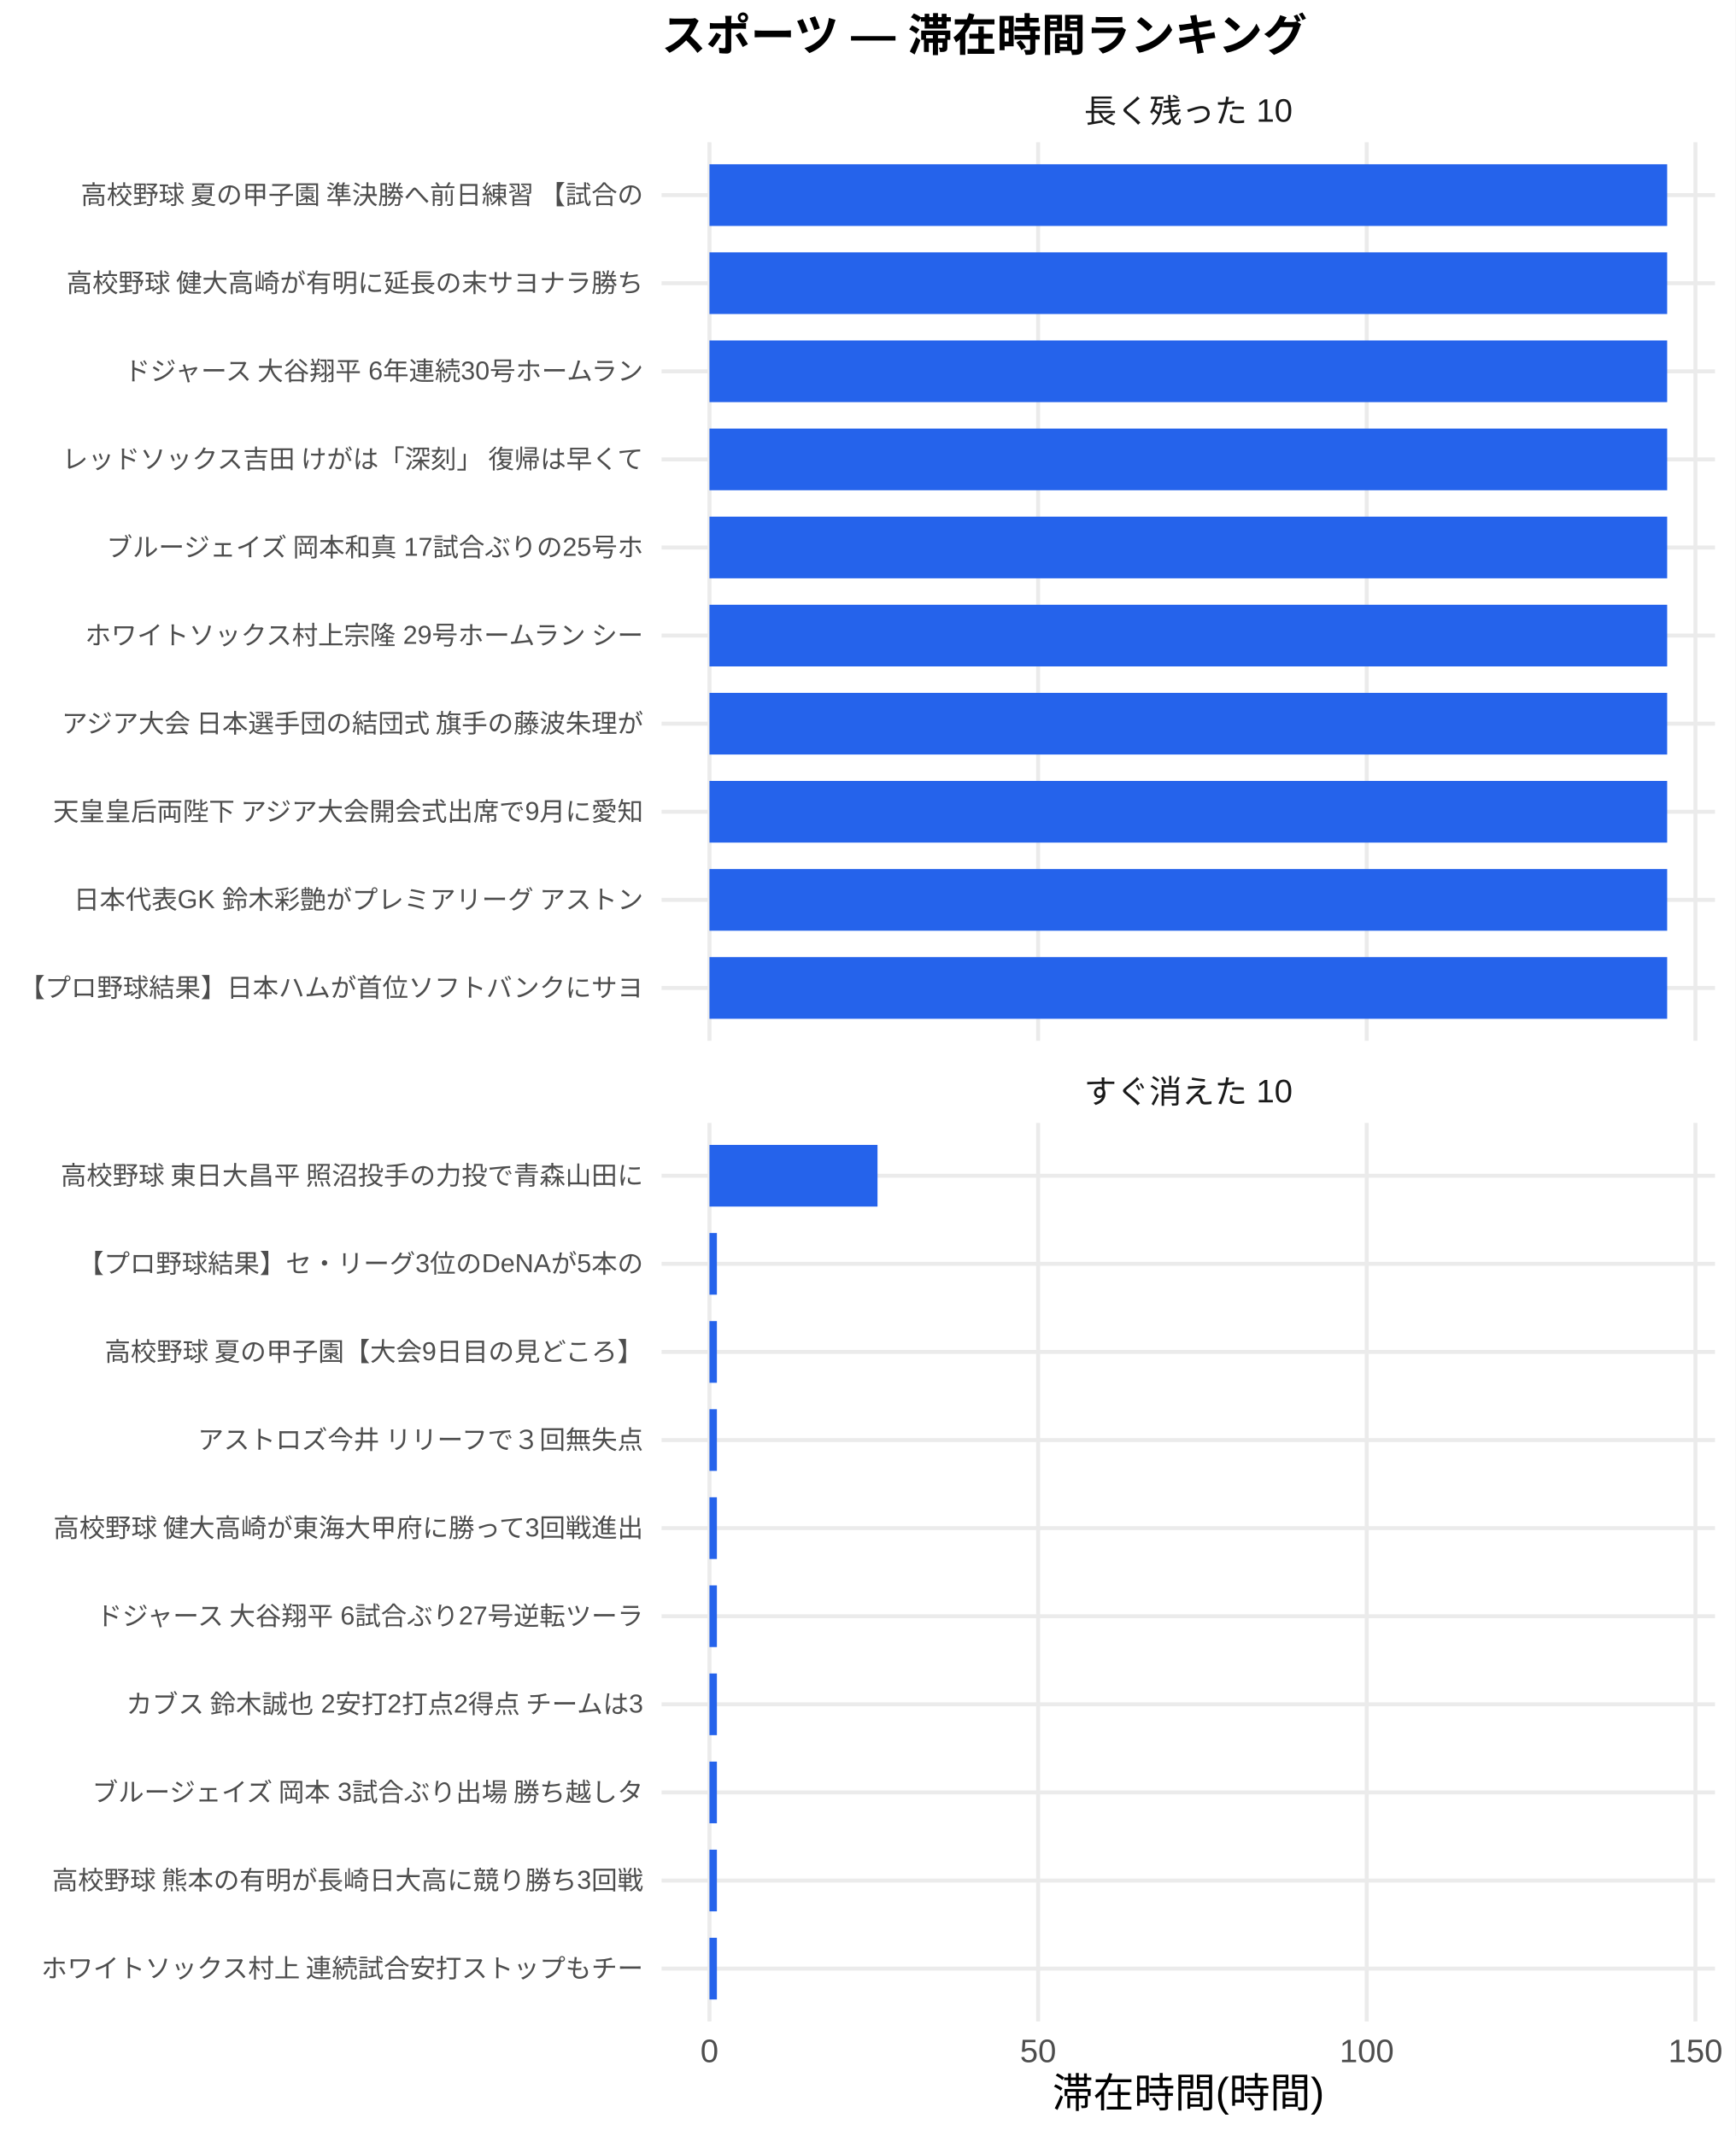
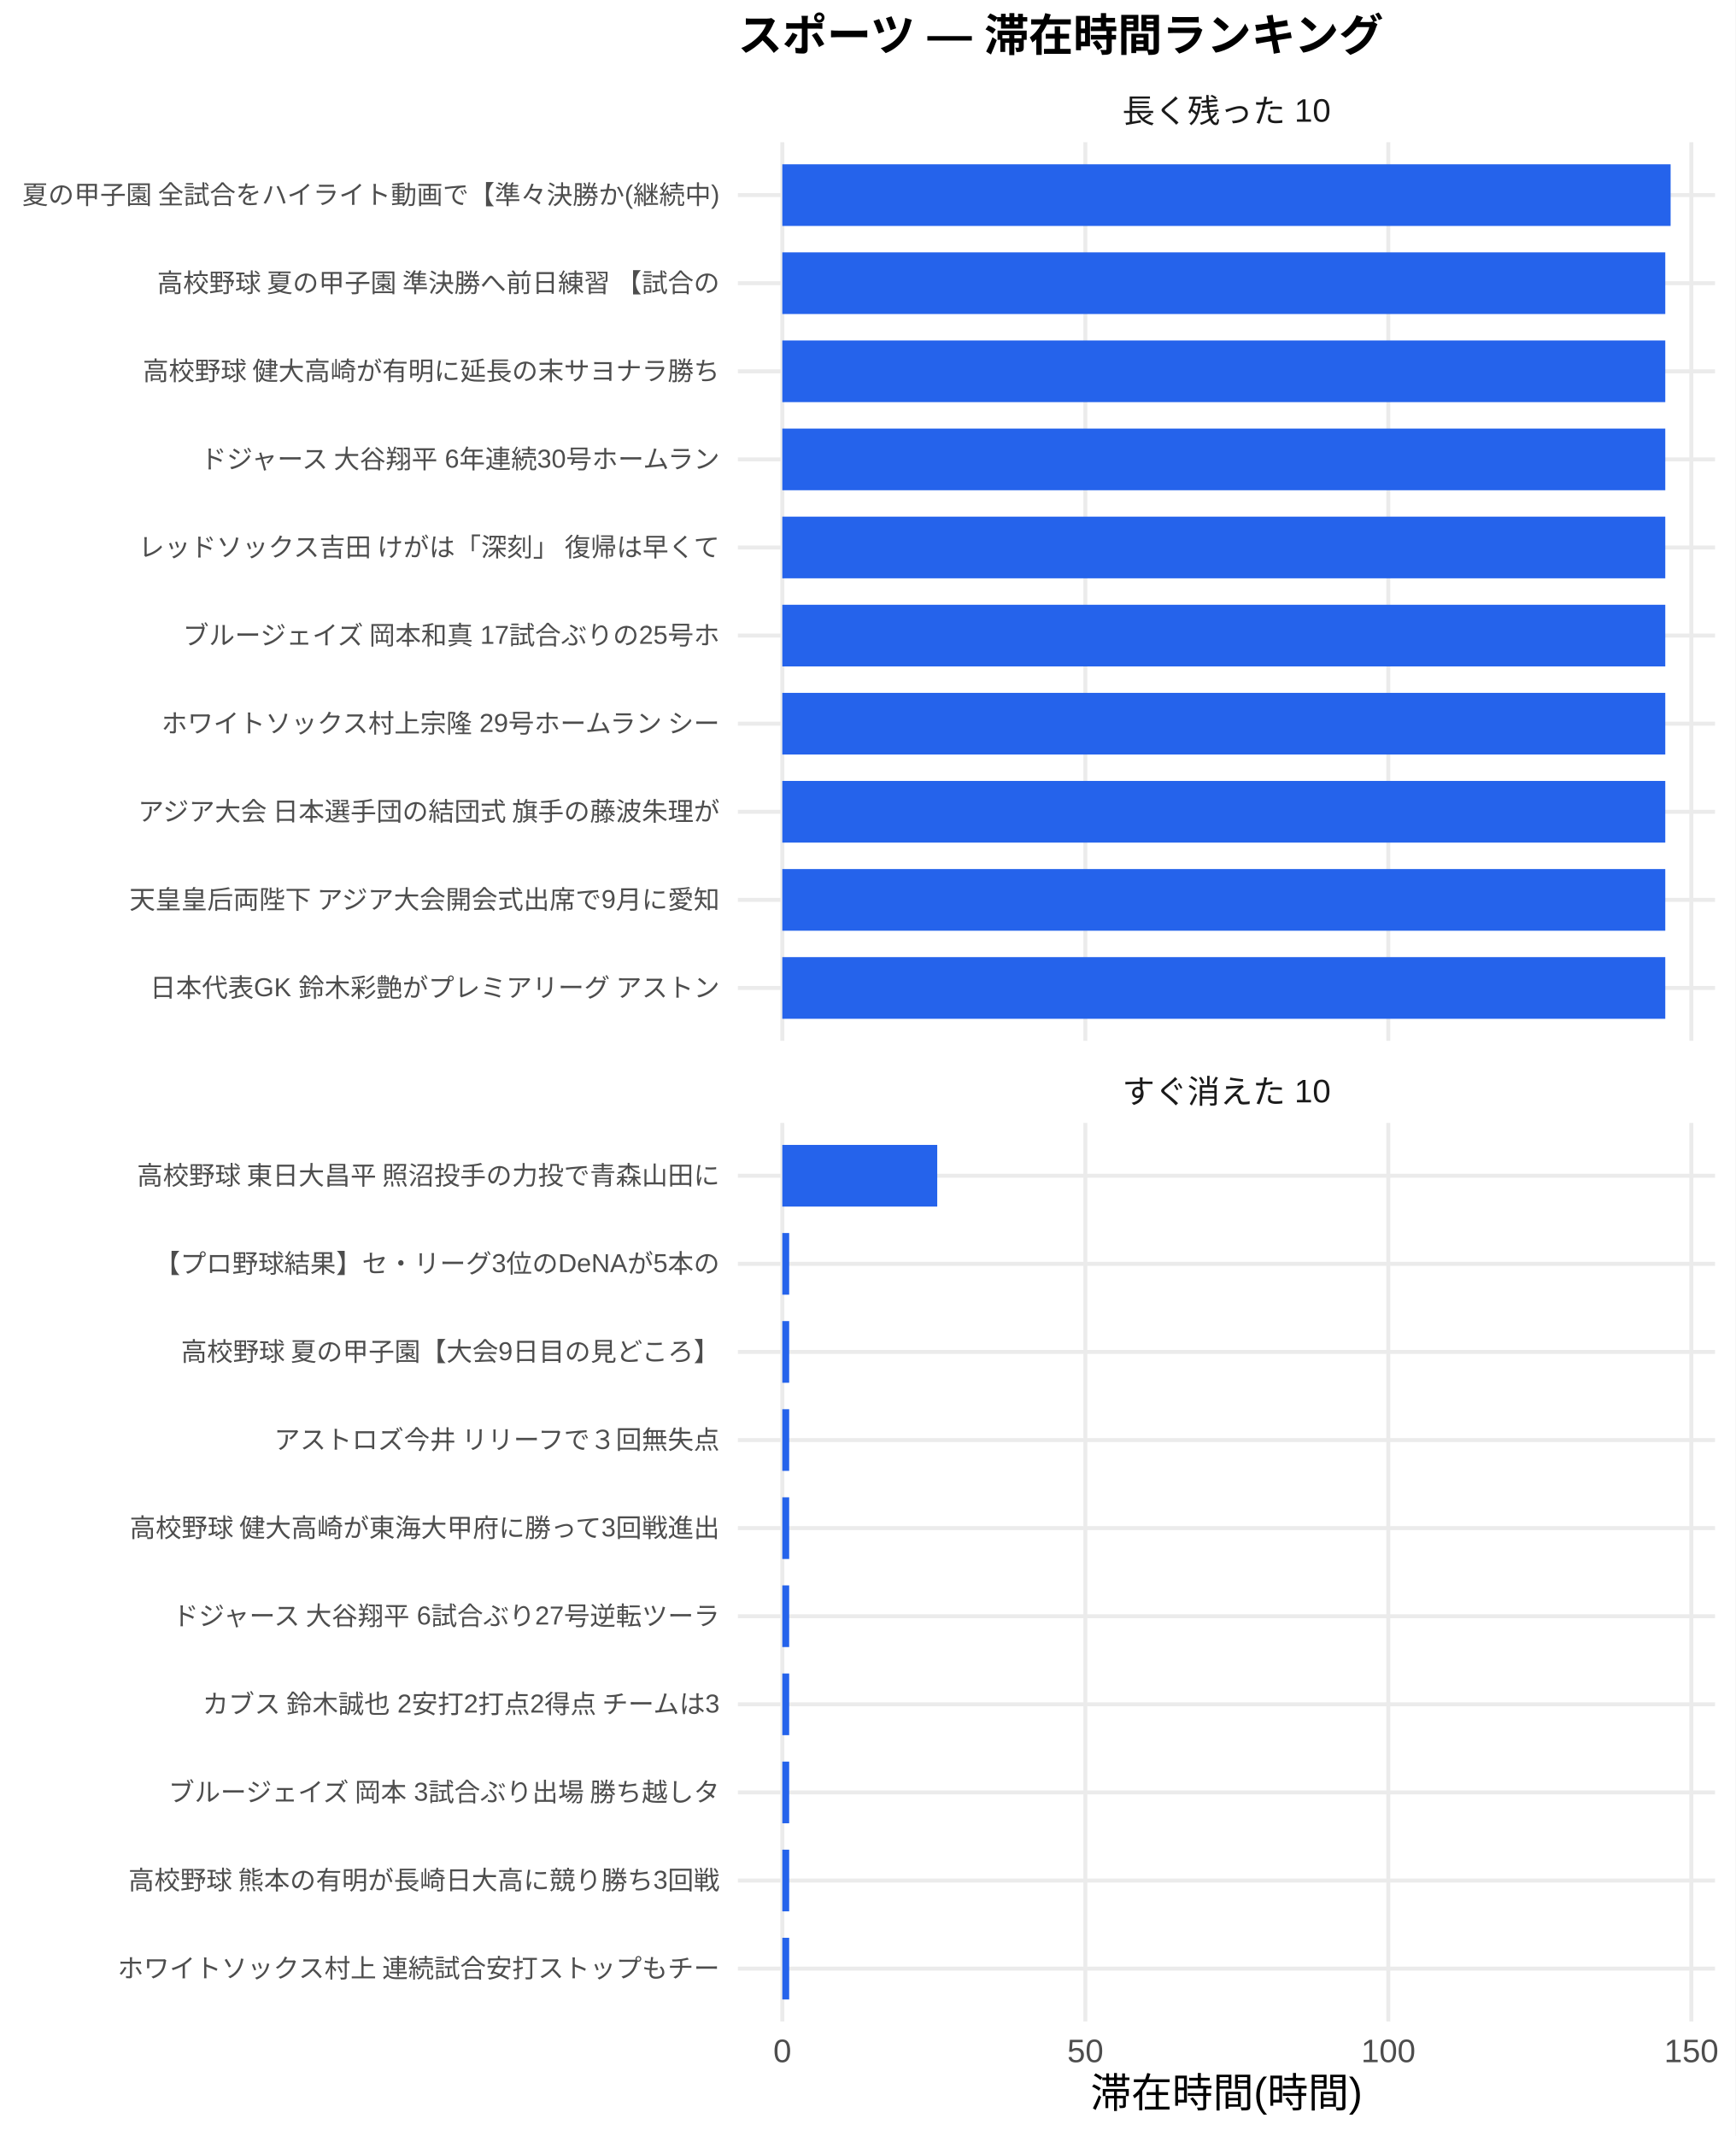
<svg xmlns="http://www.w3.org/2000/svg" width="468.00pt" height="576.00pt" viewBox="0 0 468.00 576.00">
  <g class="svglite">
    <defs>
      <style type="text/css">
    .svglite line, .svglite polyline, .svglite polygon, .svglite path, .svglite rect, .svglite circle {
      fill: none;
      stroke: #000000;
      stroke-linecap: round;
      stroke-linejoin: round;
      stroke-miterlimit: 10.00;
    }
    .svglite text {
      white-space: pre;
    }
    .svglite g.glyphgroup path {
      fill: inherit;
      stroke: none;
    }
  </style>
    </defs>
    <rect width="100%" height="100%" style="stroke: none; fill: #FFFFFF;" />
    <defs>
      <clipPath id="cpMC4wMHw0NjguMDB8MC4wMHw1NzYuMDA=">
        <rect x="0.00" y="0.00" width="468.00" height="576.00" />
      </clipPath>
    </defs>
    <g clip-path="url(#cpMC4wMHw0NjguMDB8MC4wMHw1NzYuMDA=)">
      <rect x="0.00" y="0.00" width="468.00" height="576.00" style="stroke-width: 1.07; stroke: none; fill: #FFFFFF;" />
    </g>
    <defs>
-       <clipPath id="cpMTc4LjQxfDQ2Mi41MnwzOC4zNnwyODAuNjc=">
-         <rect x="178.41" y="38.36" width="284.11" height="242.31" />
+       <clipPath id="cpMTk5LjAwfDQ2Mi41MnwzOC4zNnwyODAuNjc=">
+         <rect x="199.00" y="38.36" width="263.52" height="242.31" />
      </clipPath>
    </defs>
-     <g clip-path="url(#cpMTc4LjQxfDQ2Mi41MnwzOC4zNnwyODAuNjc=)">
-       <polyline points="178.41,266.42 462.52,266.42 " style="stroke-width: 1.07; stroke: #EBEBEB; stroke-linecap: butt;" />
-       <polyline points="178.41,242.66 462.52,242.66 " style="stroke-width: 1.07; stroke: #EBEBEB; stroke-linecap: butt;" />
-       <polyline points="178.41,218.91 462.52,218.91 " style="stroke-width: 1.07; stroke: #EBEBEB; stroke-linecap: butt;" />
-       <polyline points="178.41,195.15 462.52,195.15 " style="stroke-width: 1.07; stroke: #EBEBEB; stroke-linecap: butt;" />
-       <polyline points="178.41,171.39 462.52,171.39 " style="stroke-width: 1.07; stroke: #EBEBEB; stroke-linecap: butt;" />
-       <polyline points="178.41,147.64 462.52,147.64 " style="stroke-width: 1.07; stroke: #EBEBEB; stroke-linecap: butt;" />
-       <polyline points="178.41,123.88 462.52,123.88 " style="stroke-width: 1.07; stroke: #EBEBEB; stroke-linecap: butt;" />
-       <polyline points="178.41,100.13 462.52,100.13 " style="stroke-width: 1.07; stroke: #EBEBEB; stroke-linecap: butt;" />
-       <polyline points="178.41,76.37 462.52,76.37 " style="stroke-width: 1.07; stroke: #EBEBEB; stroke-linecap: butt;" />
-       <polyline points="178.41,52.61 462.52,52.61 " style="stroke-width: 1.07; stroke: #EBEBEB; stroke-linecap: butt;" />
-       <polyline points="191.33,280.67 191.33,38.36 " style="stroke-width: 1.07; stroke: #EBEBEB; stroke-linecap: butt;" />
-       <polyline points="279.96,280.67 279.96,38.36 " style="stroke-width: 1.07; stroke: #EBEBEB; stroke-linecap: butt;" />
-       <polyline points="368.59,280.67 368.59,38.36 " style="stroke-width: 1.07; stroke: #EBEBEB; stroke-linecap: butt;" />
-       <polyline points="457.23,280.67 457.23,38.36 " style="stroke-width: 1.07; stroke: #EBEBEB; stroke-linecap: butt;" />
-       <rect x="191.33" y="44.30" width="258.28" height="16.63" style="stroke-width: 1.07; stroke: none; stroke-linecap: butt; stroke-linejoin: miter; fill: #2563EB;" />
-       <rect x="191.33" y="68.05" width="258.28" height="16.63" style="stroke-width: 1.07; stroke: none; stroke-linecap: butt; stroke-linejoin: miter; fill: #2563EB;" />
-       <rect x="191.33" y="91.81" width="258.28" height="16.63" style="stroke-width: 1.07; stroke: none; stroke-linecap: butt; stroke-linejoin: miter; fill: #2563EB;" />
-       <rect x="191.33" y="115.57" width="258.28" height="16.63" style="stroke-width: 1.07; stroke: none; stroke-linecap: butt; stroke-linejoin: miter; fill: #2563EB;" />
-       <rect x="191.33" y="139.32" width="258.28" height="16.63" style="stroke-width: 1.07; stroke: none; stroke-linecap: butt; stroke-linejoin: miter; fill: #2563EB;" />
-       <rect x="191.33" y="163.08" width="258.28" height="16.63" style="stroke-width: 1.07; stroke: none; stroke-linecap: butt; stroke-linejoin: miter; fill: #2563EB;" />
-       <rect x="191.33" y="186.84" width="258.28" height="16.63" style="stroke-width: 1.07; stroke: none; stroke-linecap: butt; stroke-linejoin: miter; fill: #2563EB;" />
-       <rect x="191.33" y="210.59" width="258.28" height="16.63" style="stroke-width: 1.07; stroke: none; stroke-linecap: butt; stroke-linejoin: miter; fill: #2563EB;" />
-       <rect x="191.33" y="234.35" width="258.28" height="16.63" style="stroke-width: 1.07; stroke: none; stroke-linecap: butt; stroke-linejoin: miter; fill: #2563EB;" />
-       <rect x="191.33" y="258.10" width="258.28" height="16.63" style="stroke-width: 1.07; stroke: none; stroke-linecap: butt; stroke-linejoin: miter; fill: #2563EB;" />
+     <g clip-path="url(#cpMTk5LjAwfDQ2Mi41MnwzOC4zNnwyODAuNjc=)">
+       <polyline points="199.00,266.42 462.52,266.42 " style="stroke-width: 1.07; stroke: #EBEBEB; stroke-linecap: butt;" />
+       <polyline points="199.00,242.66 462.52,242.66 " style="stroke-width: 1.07; stroke: #EBEBEB; stroke-linecap: butt;" />
+       <polyline points="199.00,218.91 462.52,218.91 " style="stroke-width: 1.07; stroke: #EBEBEB; stroke-linecap: butt;" />
+       <polyline points="199.00,195.15 462.52,195.15 " style="stroke-width: 1.07; stroke: #EBEBEB; stroke-linecap: butt;" />
+       <polyline points="199.00,171.39 462.52,171.39 " style="stroke-width: 1.07; stroke: #EBEBEB; stroke-linecap: butt;" />
+       <polyline points="199.00,147.64 462.52,147.64 " style="stroke-width: 1.07; stroke: #EBEBEB; stroke-linecap: butt;" />
+       <polyline points="199.00,123.88 462.52,123.88 " style="stroke-width: 1.07; stroke: #EBEBEB; stroke-linecap: butt;" />
+       <polyline points="199.00,100.13 462.52,100.13 " style="stroke-width: 1.07; stroke: #EBEBEB; stroke-linecap: butt;" />
+       <polyline points="199.00,76.37 462.52,76.37 " style="stroke-width: 1.07; stroke: #EBEBEB; stroke-linecap: butt;" />
+       <polyline points="199.00,52.61 462.52,52.61 " style="stroke-width: 1.07; stroke: #EBEBEB; stroke-linecap: butt;" />
+       <polyline points="210.98,280.67 210.98,38.36 " style="stroke-width: 1.07; stroke: #EBEBEB; stroke-linecap: butt;" />
+       <polyline points="292.70,280.67 292.70,38.36 " style="stroke-width: 1.07; stroke: #EBEBEB; stroke-linecap: butt;" />
+       <polyline points="374.41,280.67 374.41,38.36 " style="stroke-width: 1.07; stroke: #EBEBEB; stroke-linecap: butt;" />
+       <polyline points="456.13,280.67 456.13,38.36 " style="stroke-width: 1.07; stroke: #EBEBEB; stroke-linecap: butt;" />
+       <rect x="210.98" y="44.30" width="239.56" height="16.63" style="stroke-width: 1.07; stroke: none; stroke-linecap: butt; stroke-linejoin: miter; fill: #2563EB;" />
+       <rect x="210.98" y="68.05" width="238.12" height="16.63" style="stroke-width: 1.07; stroke: none; stroke-linecap: butt; stroke-linejoin: miter; fill: #2563EB;" />
+       <rect x="210.98" y="91.81" width="238.12" height="16.63" style="stroke-width: 1.07; stroke: none; stroke-linecap: butt; stroke-linejoin: miter; fill: #2563EB;" />
+       <rect x="210.98" y="115.57" width="238.12" height="16.63" style="stroke-width: 1.07; stroke: none; stroke-linecap: butt; stroke-linejoin: miter; fill: #2563EB;" />
+       <rect x="210.98" y="139.32" width="238.12" height="16.63" style="stroke-width: 1.07; stroke: none; stroke-linecap: butt; stroke-linejoin: miter; fill: #2563EB;" />
+       <rect x="210.98" y="163.08" width="238.12" height="16.63" style="stroke-width: 1.07; stroke: none; stroke-linecap: butt; stroke-linejoin: miter; fill: #2563EB;" />
+       <rect x="210.98" y="186.84" width="238.12" height="16.63" style="stroke-width: 1.07; stroke: none; stroke-linecap: butt; stroke-linejoin: miter; fill: #2563EB;" />
+       <rect x="210.98" y="210.59" width="238.12" height="16.63" style="stroke-width: 1.07; stroke: none; stroke-linecap: butt; stroke-linejoin: miter; fill: #2563EB;" />
+       <rect x="210.98" y="234.35" width="238.12" height="16.63" style="stroke-width: 1.07; stroke: none; stroke-linecap: butt; stroke-linejoin: miter; fill: #2563EB;" />
+       <rect x="210.98" y="258.10" width="238.12" height="16.63" style="stroke-width: 1.07; stroke: none; stroke-linecap: butt; stroke-linejoin: miter; fill: #2563EB;" />
    </g>
    <g clip-path="url(#cpMC4wMHw0NjguMDB8MC4wMHw1NzYuMDA=)">
</g>
    <defs>
-       <clipPath id="cpMTc4LjQxfDQ2Mi41MnwzMDIuODB8NTQ1LjEy">
-         <rect x="178.41" y="302.80" width="284.11" height="242.31" />
+       <clipPath id="cpMTk5LjAwfDQ2Mi41MnwzMDIuODB8NTQ1LjEy">
+         <rect x="199.00" y="302.80" width="263.52" height="242.31" />
      </clipPath>
    </defs>
-     <g clip-path="url(#cpMTc4LjQxfDQ2Mi41MnwzMDIuODB8NTQ1LjEy)">
-       <polyline points="178.41,530.86 462.52,530.86 " style="stroke-width: 1.07; stroke: #EBEBEB; stroke-linecap: butt;" />
-       <polyline points="178.41,507.11 462.52,507.11 " style="stroke-width: 1.07; stroke: #EBEBEB; stroke-linecap: butt;" />
-       <polyline points="178.41,483.35 462.52,483.35 " style="stroke-width: 1.07; stroke: #EBEBEB; stroke-linecap: butt;" />
-       <polyline points="178.41,459.59 462.52,459.59 " style="stroke-width: 1.07; stroke: #EBEBEB; stroke-linecap: butt;" />
-       <polyline points="178.41,435.84 462.52,435.84 " style="stroke-width: 1.07; stroke: #EBEBEB; stroke-linecap: butt;" />
-       <polyline points="178.41,412.08 462.52,412.08 " style="stroke-width: 1.07; stroke: #EBEBEB; stroke-linecap: butt;" />
-       <polyline points="178.41,388.33 462.52,388.33 " style="stroke-width: 1.07; stroke: #EBEBEB; stroke-linecap: butt;" />
-       <polyline points="178.41,364.57 462.52,364.57 " style="stroke-width: 1.07; stroke: #EBEBEB; stroke-linecap: butt;" />
-       <polyline points="178.41,340.81 462.52,340.81 " style="stroke-width: 1.07; stroke: #EBEBEB; stroke-linecap: butt;" />
-       <polyline points="178.41,317.06 462.52,317.06 " style="stroke-width: 1.07; stroke: #EBEBEB; stroke-linecap: butt;" />
-       <polyline points="191.33,545.12 191.33,302.80 " style="stroke-width: 1.07; stroke: #EBEBEB; stroke-linecap: butt;" />
-       <polyline points="279.96,545.12 279.96,302.80 " style="stroke-width: 1.07; stroke: #EBEBEB; stroke-linecap: butt;" />
-       <polyline points="368.59,545.12 368.59,302.80 " style="stroke-width: 1.07; stroke: #EBEBEB; stroke-linecap: butt;" />
-       <polyline points="457.23,545.12 457.23,302.80 " style="stroke-width: 1.07; stroke: #EBEBEB; stroke-linecap: butt;" />
-       <rect x="191.33" y="308.74" width="45.32" height="16.63" style="stroke-width: 1.07; stroke: none; stroke-linecap: butt; stroke-linejoin: miter; fill: #2563EB;" />
-       <rect x="191.33" y="332.50" width="2.01" height="16.63" style="stroke-width: 1.07; stroke: none; stroke-linecap: butt; stroke-linejoin: miter; fill: #2563EB;" />
-       <rect x="191.33" y="356.25" width="2.01" height="16.63" style="stroke-width: 1.07; stroke: none; stroke-linecap: butt; stroke-linejoin: miter; fill: #2563EB;" />
-       <rect x="191.33" y="380.01" width="2.01" height="16.63" style="stroke-width: 1.07; stroke: none; stroke-linecap: butt; stroke-linejoin: miter; fill: #2563EB;" />
-       <rect x="191.33" y="403.77" width="2.01" height="16.63" style="stroke-width: 1.07; stroke: none; stroke-linecap: butt; stroke-linejoin: miter; fill: #2563EB;" />
-       <rect x="191.33" y="427.52" width="2.01" height="16.63" style="stroke-width: 1.07; stroke: none; stroke-linecap: butt; stroke-linejoin: miter; fill: #2563EB;" />
-       <rect x="191.33" y="451.28" width="2.01" height="16.63" style="stroke-width: 1.07; stroke: none; stroke-linecap: butt; stroke-linejoin: miter; fill: #2563EB;" />
-       <rect x="191.33" y="475.04" width="2.01" height="16.63" style="stroke-width: 1.07; stroke: none; stroke-linecap: butt; stroke-linejoin: miter; fill: #2563EB;" />
-       <rect x="191.33" y="498.79" width="2.01" height="16.63" style="stroke-width: 1.07; stroke: none; stroke-linecap: butt; stroke-linejoin: miter; fill: #2563EB;" />
-       <rect x="191.33" y="522.55" width="2.01" height="16.63" style="stroke-width: 1.07; stroke: none; stroke-linecap: butt; stroke-linejoin: miter; fill: #2563EB;" />
+     <g clip-path="url(#cpMTk5LjAwfDQ2Mi41MnwzMDIuODB8NTQ1LjEy)">
+       <polyline points="199.00,530.86 462.52,530.86 " style="stroke-width: 1.07; stroke: #EBEBEB; stroke-linecap: butt;" />
+       <polyline points="199.00,507.11 462.52,507.11 " style="stroke-width: 1.07; stroke: #EBEBEB; stroke-linecap: butt;" />
+       <polyline points="199.00,483.35 462.52,483.35 " style="stroke-width: 1.07; stroke: #EBEBEB; stroke-linecap: butt;" />
+       <polyline points="199.00,459.59 462.52,459.59 " style="stroke-width: 1.07; stroke: #EBEBEB; stroke-linecap: butt;" />
+       <polyline points="199.00,435.84 462.52,435.84 " style="stroke-width: 1.07; stroke: #EBEBEB; stroke-linecap: butt;" />
+       <polyline points="199.00,412.08 462.52,412.08 " style="stroke-width: 1.07; stroke: #EBEBEB; stroke-linecap: butt;" />
+       <polyline points="199.00,388.33 462.52,388.33 " style="stroke-width: 1.07; stroke: #EBEBEB; stroke-linecap: butt;" />
+       <polyline points="199.00,364.57 462.52,364.57 " style="stroke-width: 1.07; stroke: #EBEBEB; stroke-linecap: butt;" />
+       <polyline points="199.00,340.81 462.52,340.81 " style="stroke-width: 1.07; stroke: #EBEBEB; stroke-linecap: butt;" />
+       <polyline points="199.00,317.06 462.52,317.06 " style="stroke-width: 1.07; stroke: #EBEBEB; stroke-linecap: butt;" />
+       <polyline points="210.98,545.12 210.98,302.80 " style="stroke-width: 1.07; stroke: #EBEBEB; stroke-linecap: butt;" />
+       <polyline points="292.70,545.12 292.70,302.80 " style="stroke-width: 1.07; stroke: #EBEBEB; stroke-linecap: butt;" />
+       <polyline points="374.41,545.12 374.41,302.80 " style="stroke-width: 1.07; stroke: #EBEBEB; stroke-linecap: butt;" />
+       <polyline points="456.13,545.12 456.13,302.80 " style="stroke-width: 1.07; stroke: #EBEBEB; stroke-linecap: butt;" />
+       <rect x="210.98" y="308.74" width="41.78" height="16.63" style="stroke-width: 1.07; stroke: none; stroke-linecap: butt; stroke-linejoin: miter; fill: #2563EB;" />
+       <rect x="210.98" y="332.50" width="1.85" height="16.63" style="stroke-width: 1.07; stroke: none; stroke-linecap: butt; stroke-linejoin: miter; fill: #2563EB;" />
+       <rect x="210.98" y="356.25" width="1.85" height="16.63" style="stroke-width: 1.07; stroke: none; stroke-linecap: butt; stroke-linejoin: miter; fill: #2563EB;" />
+       <rect x="210.98" y="380.01" width="1.85" height="16.63" style="stroke-width: 1.07; stroke: none; stroke-linecap: butt; stroke-linejoin: miter; fill: #2563EB;" />
+       <rect x="210.98" y="403.77" width="1.85" height="16.63" style="stroke-width: 1.07; stroke: none; stroke-linecap: butt; stroke-linejoin: miter; fill: #2563EB;" />
+       <rect x="210.98" y="427.52" width="1.85" height="16.63" style="stroke-width: 1.07; stroke: none; stroke-linecap: butt; stroke-linejoin: miter; fill: #2563EB;" />
+       <rect x="210.98" y="451.28" width="1.85" height="16.63" style="stroke-width: 1.07; stroke: none; stroke-linecap: butt; stroke-linejoin: miter; fill: #2563EB;" />
+       <rect x="210.98" y="475.04" width="1.85" height="16.63" style="stroke-width: 1.07; stroke: none; stroke-linecap: butt; stroke-linejoin: miter; fill: #2563EB;" />
+       <rect x="210.98" y="498.79" width="1.85" height="16.63" style="stroke-width: 1.07; stroke: none; stroke-linecap: butt; stroke-linejoin: miter; fill: #2563EB;" />
+       <rect x="210.98" y="522.55" width="1.85" height="16.63" style="stroke-width: 1.07; stroke: none; stroke-linecap: butt; stroke-linejoin: miter; fill: #2563EB;" />
    </g>
    <g clip-path="url(#cpMC4wMHw0NjguMDB8MC4wMHw1NzYuMDA=)">
</g>
    <defs>
-       <clipPath id="cpMTc4LjQxfDQ2Mi41MnwyODYuMTV8MzAyLjgw">
-         <rect x="178.41" y="286.15" width="284.11" height="16.65" />
+       <clipPath id="cpMTk5LjAwfDQ2Mi41MnwyODYuMTV8MzAyLjgw">
+         <rect x="199.00" y="286.15" width="263.52" height="16.65" />
      </clipPath>
    </defs>
-     <g clip-path="url(#cpMTc4LjQxfDQ2Mi41MnwyODYuMTV8MzAyLjgw)">
-       <text x="320.47" y="297.50" text-anchor="middle" style="font-size: 8.80px;fill: #1A1A1A; font-family: &quot;Liberation Sans&quot;;" textLength="56.20px" lengthAdjust="spacingAndGlyphs">すぐ消えた 10</text>
+     <g clip-path="url(#cpMTk5LjAwfDQ2Mi41MnwyODYuMTV8MzAyLjgw)">
+       <text x="330.76" y="297.50" text-anchor="middle" style="font-size: 8.80px;fill: #1A1A1A; font-family: &quot;Liberation Sans&quot;;" textLength="56.20px" lengthAdjust="spacingAndGlyphs">すぐ消えた 10</text>
    </g>
    <g clip-path="url(#cpMC4wMHw0NjguMDB8MC4wMHw1NzYuMDA=)">
</g>
    <defs>
-       <clipPath id="cpMTc4LjQxfDQ2Mi41MnwyMS43MXwzOC4zNg==">
-         <rect x="178.41" y="21.71" width="284.11" height="16.65" />
+       <clipPath id="cpMTk5LjAwfDQ2Mi41MnwyMS43MXwzOC4zNg==">
+         <rect x="199.00" y="21.71" width="263.52" height="16.65" />
      </clipPath>
    </defs>
-     <g clip-path="url(#cpMTc4LjQxfDQ2Mi41MnwyMS43MXwzOC4zNg==)">
-       <text x="320.47" y="33.06" text-anchor="middle" style="font-size: 8.80px;fill: #1A1A1A; font-family: &quot;Liberation Sans&quot;;" textLength="56.20px" lengthAdjust="spacingAndGlyphs">長く残った 10</text>
+     <g clip-path="url(#cpMTk5LjAwfDQ2Mi41MnwyMS43MXwzOC4zNg==)">
+       <text x="330.76" y="33.06" text-anchor="middle" style="font-size: 8.80px;fill: #1A1A1A; font-family: &quot;Liberation Sans&quot;;" textLength="56.20px" lengthAdjust="spacingAndGlyphs">長く残った 10</text>
    </g>
    <g clip-path="url(#cpMC4wMHw0NjguMDB8MC4wMHw1NzYuMDA=)">
-       <text x="191.33" y="556.10" text-anchor="middle" style="font-size: 8.80px;fill: #4D4D4D; font-family: &quot;Liberation Sans&quot;;" textLength="4.89px" lengthAdjust="spacingAndGlyphs">0</text>
-       <text x="279.96" y="556.10" text-anchor="middle" style="font-size: 8.80px;fill: #4D4D4D; font-family: &quot;Liberation Sans&quot;;" textLength="9.78px" lengthAdjust="spacingAndGlyphs">50</text>
-       <text x="368.59" y="556.10" text-anchor="middle" style="font-size: 8.80px;fill: #4D4D4D; font-family: &quot;Liberation Sans&quot;;" textLength="14.67px" lengthAdjust="spacingAndGlyphs">100</text>
-       <text x="457.23" y="556.10" text-anchor="middle" style="font-size: 8.80px;fill: #4D4D4D; font-family: &quot;Liberation Sans&quot;;" textLength="14.67px" lengthAdjust="spacingAndGlyphs">150</text>
-       <text x="173.48" y="268.83" text-anchor="end" style="font-size: 7.00px;fill: #4D4D4D; font-family: &quot;Liberation Sans&quot;;" textLength="168.00px" lengthAdjust="spacingAndGlyphs">【プロ野球結果】日本ハムが首位ソフトバンクにサヨ</text>
-       <text x="173.48" y="245.07" text-anchor="end" style="font-size: 7.00px;fill: #4D4D4D; font-family: &quot;Liberation Sans&quot;;" textLength="153.98px" lengthAdjust="spacingAndGlyphs">日本代表GK 鈴木彩艶がプレミアリーグ アストン</text>
-       <text x="173.48" y="221.31" text-anchor="end" style="font-size: 7.00px;fill: #4D4D4D; font-family: &quot;Liberation Sans&quot;;" textLength="159.83px" lengthAdjust="spacingAndGlyphs">天皇皇后両陛下 アジア大会開会式出席で9月に愛知</text>
-       <text x="173.48" y="197.56" text-anchor="end" style="font-size: 7.00px;fill: #4D4D4D; font-family: &quot;Liberation Sans&quot;;" textLength="157.88px" lengthAdjust="spacingAndGlyphs">アジア大会 日本選手団の結団式 旗手の藤波朱理が</text>
-       <text x="173.48" y="173.80" text-anchor="end" style="font-size: 7.00px;fill: #4D4D4D; font-family: &quot;Liberation Sans&quot;;" textLength="151.66px" lengthAdjust="spacingAndGlyphs">ホワイトソックス村上宗隆 29号ホームラン シー</text>
-       <text x="173.48" y="150.05" text-anchor="end" style="font-size: 7.00px;fill: #4D4D4D; font-family: &quot;Liberation Sans&quot;;" textLength="145.44px" lengthAdjust="spacingAndGlyphs">ブルージェイズ 岡本和真 17試合ぶりの25号ホ</text>
-       <text x="173.48" y="126.29" text-anchor="end" style="font-size: 7.00px;fill: #4D4D4D; font-family: &quot;Liberation Sans&quot;;" textLength="157.88px" lengthAdjust="spacingAndGlyphs">レッドソックス吉田 けがは「深刻」 復帰は早くて</text>
-       <text x="173.48" y="102.53" text-anchor="end" style="font-size: 7.00px;fill: #4D4D4D; font-family: &quot;Liberation Sans&quot;;" textLength="143.48px" lengthAdjust="spacingAndGlyphs">ドジャース 大谷翔平 6年連続30号ホームラン </text>
-       <text x="173.48" y="78.78" text-anchor="end" style="font-size: 7.00px;fill: #4D4D4D; font-family: &quot;Liberation Sans&quot;;" textLength="157.88px" lengthAdjust="spacingAndGlyphs">高校野球 健大高崎が有明に延長の末サヨナラ勝ち </text>
-       <text x="173.48" y="55.02" text-anchor="end" style="font-size: 7.00px;fill: #4D4D4D; font-family: &quot;Liberation Sans&quot;;" textLength="152.81px" lengthAdjust="spacingAndGlyphs">高校野球 夏の甲子園 準決勝へ前日練習 【試合の</text>
-       <text x="173.48" y="533.27" text-anchor="end" style="font-size: 7.00px;fill: #4D4D4D; font-family: &quot;Liberation Sans&quot;;" textLength="162.94px" lengthAdjust="spacingAndGlyphs">ホワイトソックス村上 連続試合安打ストップもチー</text>
-       <text x="173.48" y="509.51" text-anchor="end" style="font-size: 7.00px;fill: #4D4D4D; font-family: &quot;Liberation Sans&quot;;" textLength="159.83px" lengthAdjust="spacingAndGlyphs">高校野球 熊本の有明が長崎日大高に競り勝ち3回戦</text>
-       <text x="173.48" y="485.76" text-anchor="end" style="font-size: 7.00px;fill: #4D4D4D; font-family: &quot;Liberation Sans&quot;;" textLength="149.70px" lengthAdjust="spacingAndGlyphs">ブルージェイズ 岡本 3試合ぶり出場 勝ち越しタ</text>
-       <text x="173.48" y="462.00" text-anchor="end" style="font-size: 7.00px;fill: #4D4D4D; font-family: &quot;Liberation Sans&quot;;" textLength="140.38px" lengthAdjust="spacingAndGlyphs">カブス 鈴木誠也 2安打2打点2得点 チームは3</text>
-       <text x="173.48" y="438.25" text-anchor="end" style="font-size: 7.00px;fill: #4D4D4D; font-family: &quot;Liberation Sans&quot;;" textLength="148.55px" lengthAdjust="spacingAndGlyphs">ドジャース 大谷翔平 6試合ぶり27号逆転ツーラ</text>
-       <text x="173.48" y="414.49" text-anchor="end" style="font-size: 7.00px;fill: #4D4D4D; font-family: &quot;Liberation Sans&quot;;" textLength="159.83px" lengthAdjust="spacingAndGlyphs">高校野球 健大高崎が東海大甲府に勝って3回戦進出</text>
-       <text x="173.48" y="390.73" text-anchor="end" style="font-size: 7.00px;fill: #4D4D4D; font-family: &quot;Liberation Sans&quot;;" textLength="120.94px" lengthAdjust="spacingAndGlyphs">アストロズ今井 リリーフで３回無失点</text>
-       <text x="173.48" y="366.98" text-anchor="end" style="font-size: 7.00px;fill: #4D4D4D; font-family: &quot;Liberation Sans&quot;;" textLength="145.83px" lengthAdjust="spacingAndGlyphs">高校野球 夏の甲子園【大会9日目の見どころ】</text>
-       <text x="173.48" y="343.22" text-anchor="end" style="font-size: 7.00px;fill: #4D4D4D; font-family: &quot;Liberation Sans&quot;;" textLength="152.47px" lengthAdjust="spacingAndGlyphs">【プロ野球結果】セ・リーグ3位のDeNAが5本の</text>
-       <text x="173.48" y="319.47" text-anchor="end" style="font-size: 7.00px;fill: #4D4D4D; font-family: &quot;Liberation Sans&quot;;" textLength="157.88px" lengthAdjust="spacingAndGlyphs">高校野球 東日大昌平 照沼投手の力投で青森山田に</text>
-       <text x="320.47" y="568.24" text-anchor="middle" style="font-size: 11.00px; font-family: &quot;Liberation Sans&quot;;" textLength="73.31px" lengthAdjust="spacingAndGlyphs">滞在時間(時間)</text>
-       <text x="178.41" y="13.74" style="font-size: 12.00px; font-weight: bold; font-family: &quot;Liberation Sans&quot;;" textLength="174.66px" lengthAdjust="spacingAndGlyphs">スポーツ — 滞在時間ランキング</text>
+       <text x="210.98" y="556.10" text-anchor="middle" style="font-size: 8.80px;fill: #4D4D4D; font-family: &quot;Liberation Sans&quot;;" textLength="4.89px" lengthAdjust="spacingAndGlyphs">0</text>
+       <text x="292.70" y="556.10" text-anchor="middle" style="font-size: 8.80px;fill: #4D4D4D; font-family: &quot;Liberation Sans&quot;;" textLength="9.78px" lengthAdjust="spacingAndGlyphs">50</text>
+       <text x="374.41" y="556.10" text-anchor="middle" style="font-size: 8.80px;fill: #4D4D4D; font-family: &quot;Liberation Sans&quot;;" textLength="14.67px" lengthAdjust="spacingAndGlyphs">100</text>
+       <text x="456.13" y="556.10" text-anchor="middle" style="font-size: 8.80px;fill: #4D4D4D; font-family: &quot;Liberation Sans&quot;;" textLength="14.67px" lengthAdjust="spacingAndGlyphs">150</text>
+       <text x="194.07" y="268.83" text-anchor="end" style="font-size: 7.00px;fill: #4D4D4D; font-family: &quot;Liberation Sans&quot;;" textLength="153.98px" lengthAdjust="spacingAndGlyphs">日本代表GK 鈴木彩艶がプレミアリーグ アストン</text>
+       <text x="194.07" y="245.07" text-anchor="end" style="font-size: 7.00px;fill: #4D4D4D; font-family: &quot;Liberation Sans&quot;;" textLength="159.83px" lengthAdjust="spacingAndGlyphs">天皇皇后両陛下 アジア大会開会式出席で9月に愛知</text>
+       <text x="194.07" y="221.31" text-anchor="end" style="font-size: 7.00px;fill: #4D4D4D; font-family: &quot;Liberation Sans&quot;;" textLength="157.88px" lengthAdjust="spacingAndGlyphs">アジア大会 日本選手団の結団式 旗手の藤波朱理が</text>
+       <text x="194.07" y="197.56" text-anchor="end" style="font-size: 7.00px;fill: #4D4D4D; font-family: &quot;Liberation Sans&quot;;" textLength="151.66px" lengthAdjust="spacingAndGlyphs">ホワイトソックス村上宗隆 29号ホームラン シー</text>
+       <text x="194.07" y="173.80" text-anchor="end" style="font-size: 7.00px;fill: #4D4D4D; font-family: &quot;Liberation Sans&quot;;" textLength="145.44px" lengthAdjust="spacingAndGlyphs">ブルージェイズ 岡本和真 17試合ぶりの25号ホ</text>
+       <text x="194.07" y="150.05" text-anchor="end" style="font-size: 7.00px;fill: #4D4D4D; font-family: &quot;Liberation Sans&quot;;" textLength="157.88px" lengthAdjust="spacingAndGlyphs">レッドソックス吉田 けがは「深刻」 復帰は早くて</text>
+       <text x="194.07" y="126.29" text-anchor="end" style="font-size: 7.00px;fill: #4D4D4D; font-family: &quot;Liberation Sans&quot;;" textLength="143.48px" lengthAdjust="spacingAndGlyphs">ドジャース 大谷翔平 6年連続30号ホームラン </text>
+       <text x="194.07" y="102.53" text-anchor="end" style="font-size: 7.00px;fill: #4D4D4D; font-family: &quot;Liberation Sans&quot;;" textLength="157.88px" lengthAdjust="spacingAndGlyphs">高校野球 健大高崎が有明に延長の末サヨナラ勝ち </text>
+       <text x="194.07" y="78.78" text-anchor="end" style="font-size: 7.00px;fill: #4D4D4D; font-family: &quot;Liberation Sans&quot;;" textLength="152.81px" lengthAdjust="spacingAndGlyphs">高校野球 夏の甲子園 準決勝へ前日練習 【試合の</text>
+       <text x="194.07" y="55.02" text-anchor="end" style="font-size: 7.00px;fill: #4D4D4D; font-family: &quot;Liberation Sans&quot;;" textLength="188.59px" lengthAdjust="spacingAndGlyphs">夏の甲子園 全試合をハイライト動画で【準々決勝か(継続中)</text>
+       <text x="194.07" y="533.27" text-anchor="end" style="font-size: 7.00px;fill: #4D4D4D; font-family: &quot;Liberation Sans&quot;;" textLength="162.94px" lengthAdjust="spacingAndGlyphs">ホワイトソックス村上 連続試合安打ストップもチー</text>
+       <text x="194.07" y="509.51" text-anchor="end" style="font-size: 7.00px;fill: #4D4D4D; font-family: &quot;Liberation Sans&quot;;" textLength="159.83px" lengthAdjust="spacingAndGlyphs">高校野球 熊本の有明が長崎日大高に競り勝ち3回戦</text>
+       <text x="194.07" y="485.76" text-anchor="end" style="font-size: 7.00px;fill: #4D4D4D; font-family: &quot;Liberation Sans&quot;;" textLength="149.70px" lengthAdjust="spacingAndGlyphs">ブルージェイズ 岡本 3試合ぶり出場 勝ち越しタ</text>
+       <text x="194.07" y="462.00" text-anchor="end" style="font-size: 7.00px;fill: #4D4D4D; font-family: &quot;Liberation Sans&quot;;" textLength="140.38px" lengthAdjust="spacingAndGlyphs">カブス 鈴木誠也 2安打2打点2得点 チームは3</text>
+       <text x="194.07" y="438.25" text-anchor="end" style="font-size: 7.00px;fill: #4D4D4D; font-family: &quot;Liberation Sans&quot;;" textLength="148.55px" lengthAdjust="spacingAndGlyphs">ドジャース 大谷翔平 6試合ぶり27号逆転ツーラ</text>
+       <text x="194.07" y="414.49" text-anchor="end" style="font-size: 7.00px;fill: #4D4D4D; font-family: &quot;Liberation Sans&quot;;" textLength="159.83px" lengthAdjust="spacingAndGlyphs">高校野球 健大高崎が東海大甲府に勝って3回戦進出</text>
+       <text x="194.07" y="390.73" text-anchor="end" style="font-size: 7.00px;fill: #4D4D4D; font-family: &quot;Liberation Sans&quot;;" textLength="120.94px" lengthAdjust="spacingAndGlyphs">アストロズ今井 リリーフで３回無失点</text>
+       <text x="194.07" y="366.98" text-anchor="end" style="font-size: 7.00px;fill: #4D4D4D; font-family: &quot;Liberation Sans&quot;;" textLength="145.83px" lengthAdjust="spacingAndGlyphs">高校野球 夏の甲子園【大会9日目の見どころ】</text>
+       <text x="194.07" y="343.22" text-anchor="end" style="font-size: 7.00px;fill: #4D4D4D; font-family: &quot;Liberation Sans&quot;;" textLength="152.47px" lengthAdjust="spacingAndGlyphs">【プロ野球結果】セ・リーグ3位のDeNAが5本の</text>
+       <text x="194.07" y="319.47" text-anchor="end" style="font-size: 7.00px;fill: #4D4D4D; font-family: &quot;Liberation Sans&quot;;" textLength="157.88px" lengthAdjust="spacingAndGlyphs">高校野球 東日大昌平 照沼投手の力投で青森山田に</text>
+       <text x="330.76" y="568.24" text-anchor="middle" style="font-size: 11.00px; font-family: &quot;Liberation Sans&quot;;" textLength="73.31px" lengthAdjust="spacingAndGlyphs">滞在時間(時間)</text>
+       <text x="199.00" y="13.74" style="font-size: 12.00px; font-weight: bold; font-family: &quot;Liberation Sans&quot;;" textLength="174.66px" lengthAdjust="spacingAndGlyphs">スポーツ — 滞在時間ランキング</text>
    </g>
  </g>
</svg>
